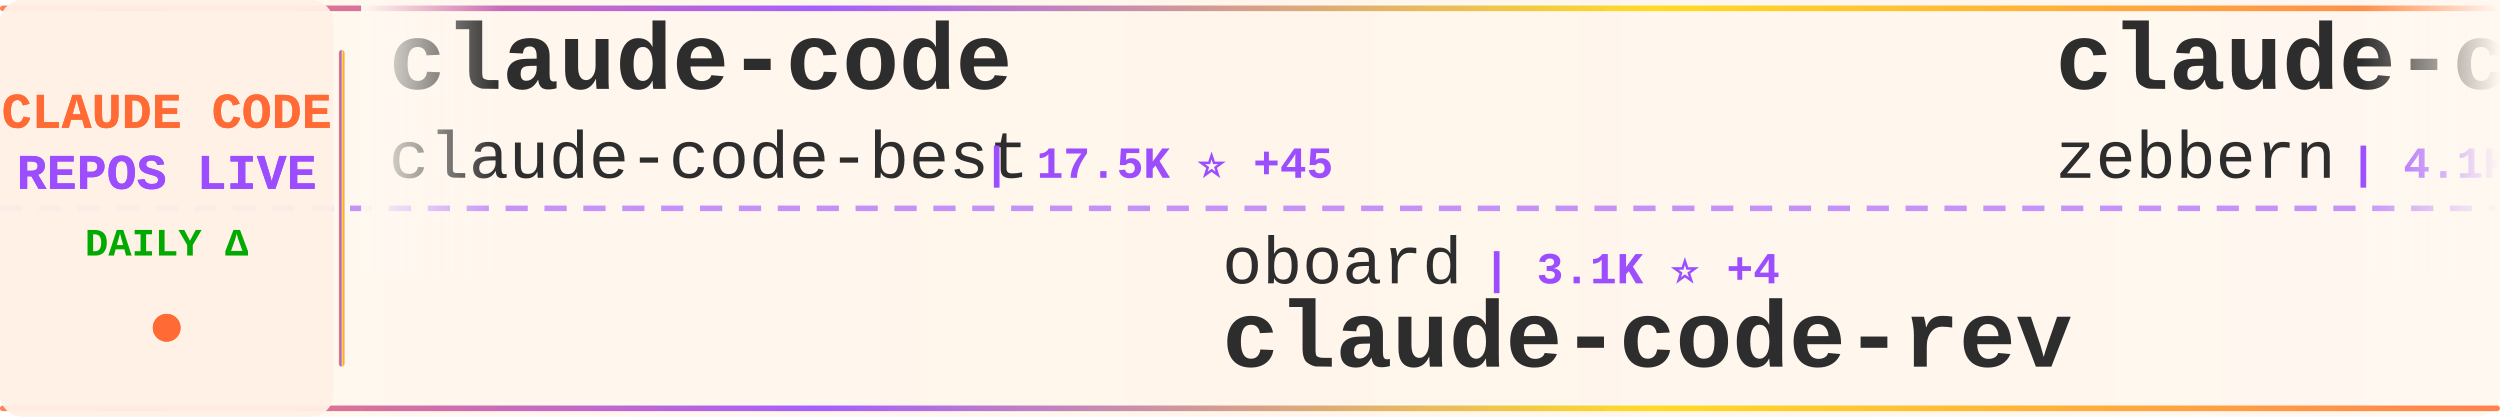
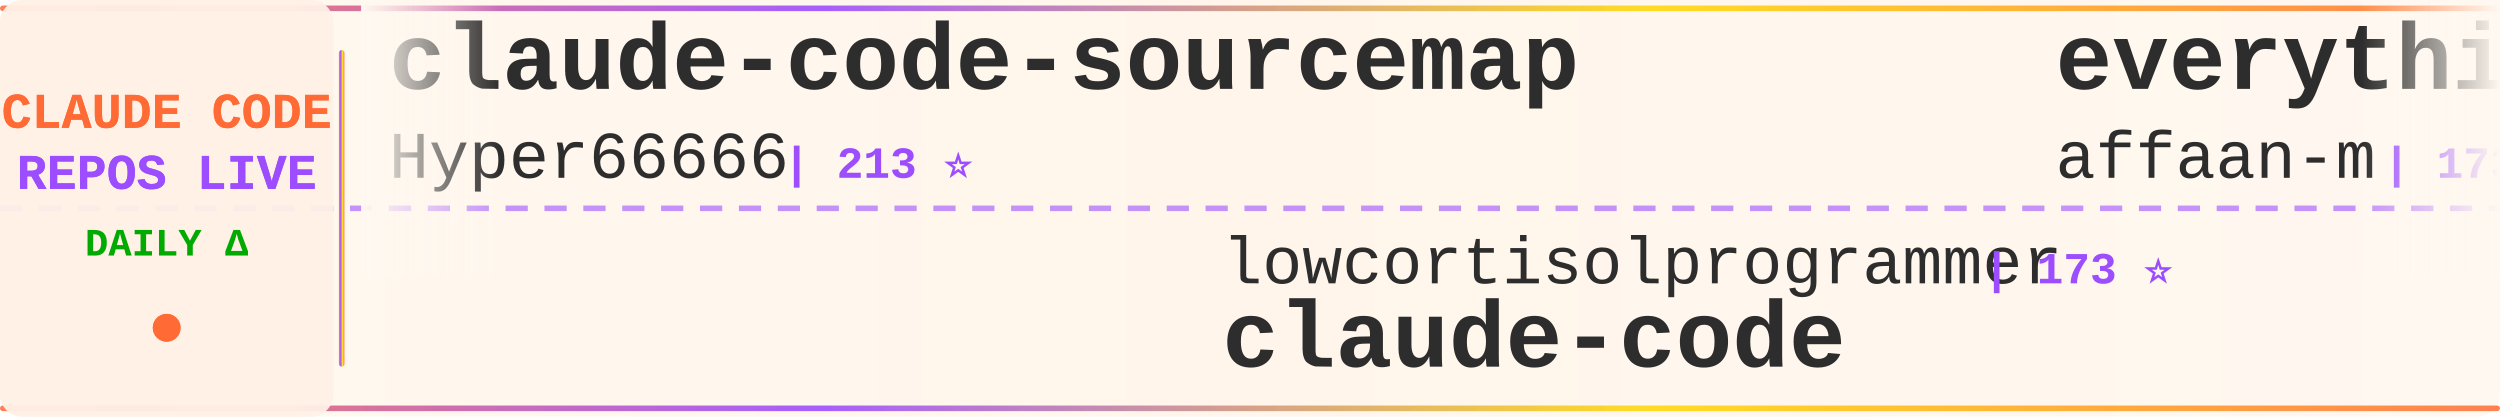
<svg xmlns="http://www.w3.org/2000/svg" width="900" height="150">
  <defs>
    <linearGradient id="tickerBg" x1="0%" y1="0%" x2="100%" y2="0%">
      <stop offset="0%" style="stop-color:#fff8f0;stop-opacity:0.98" />
      <stop offset="50%" style="stop-color:#fff5eb;stop-opacity:1" />
      <stop offset="100%" style="stop-color:#fff8f0;stop-opacity:0.98" />
    </linearGradient>
    <linearGradient id="borderGrad" x1="0%" y1="0%" x2="100%" y2="0%">
      <stop offset="0%" style="stop-color:#FF6B35;stop-opacity:0.85">
        <animate attributeName="stop-opacity" values="0.85;1;0.85" dur="2s" repeatCount="indefinite" />
      </stop>
      <stop offset="33%" style="stop-color:#9C4EFF;stop-opacity:0.9">
        <animate attributeName="stop-opacity" values="0.9;1;0.9" dur="2.2s" repeatCount="indefinite" />
      </stop>
      <stop offset="66%" style="stop-color:#FFD700;stop-opacity:0.85">
        <animate attributeName="stop-opacity" values="0.85;1;0.85" dur="1.8s" repeatCount="indefinite" />
      </stop>
      <stop offset="100%" style="stop-color:#FF6B35;stop-opacity:0.85">
        <animate attributeName="stop-opacity" values="0.85;1;0.85" dur="2s" repeatCount="indefinite" />
      </stop>
    </linearGradient>
    <filter id="textGlow">
      <feGaussianBlur stdDeviation="0.15" result="coloredBlur" />
      <feMerge>
        <feMergeNode in="coloredBlur" />
        <feMergeNode in="SourceGraphic" />
      </feMerge>
    </filter>
    <filter id="metricGlow">
      <feGaussianBlur stdDeviation="0.2" result="coloredBlur" />
      <feMerge>
        <feMergeNode in="coloredBlur" />
        <feMergeNode in="SourceGraphic" />
      </feMerge>
    </filter>
    <linearGradient id="leftFade" x1="0%" y1="0%" x2="100%" y2="0%">
      <stop offset="0%" style="stop-color:#fff8f0;stop-opacity:1" />
      <stop offset="100%" style="stop-color:#fff8f0;stop-opacity:0" />
    </linearGradient>
    <linearGradient id="rightFade" x1="0%" y1="0%" x2="100%" y2="0%">
      <stop offset="0%" style="stop-color:#fff8f0;stop-opacity:0" />
      <stop offset="100%" style="stop-color:#fff8f0;stop-opacity:1" />
    </linearGradient>
  </defs>
  <rect width="900" height="150" fill="url(#tickerBg)" rx="8" />
  <rect x="0" y="2" width="900" height="2" fill="url(#borderGrad)" rx="1" />
  <rect x="0" y="146" width="900" height="2" fill="url(#borderGrad)" rx="1" />
  <line x1="0" y1="75" x2="900" y2="75" stroke="#9C4EFF" stroke-width="2" stroke-dasharray="8 6" opacity="0.6" />
  <rect x="0" y="0" width="120" height="150" fill="#fff0e6" opacity="0.95" rx="8" />
  <text x="60" y="46" font-family="'Courier New', monospace" font-size="18" font-weight="bold" fill="#FF6B35" text-anchor="middle" filter="url(#textGlow)">
    CLAUDE CODE
  </text>
  <text x="60" y="68" font-family="'Courier New', monospace" font-size="18" font-weight="bold" fill="#9C4EFF" text-anchor="middle" filter="url(#textGlow)">
    REPOS LIVE
  </text>
  <text x="60" y="92" font-family="'Courier New', monospace" font-size="14" font-weight="bold" fill="#00aa00" text-anchor="middle">
    DAILY Δ
  </text>
  <circle cx="60" cy="118" r="5" fill="#FF6B35" filter="url(#metricGlow)">
    <animate attributeName="r" values="4;6;4" dur="1.5s" repeatCount="indefinite" />
    <animate attributeName="opacity" values="0.6;1;0.6" dur="1.5s" repeatCount="indefinite" />
  </circle>
  <rect x="122" y="18" width="2" height="114" fill="url(#borderGrad)" rx="1" />
  <clipPath id="tickerClip">
    <rect x="130" y="0" width="770" height="150" />
  </clipPath>
  <g clip-path="url(#tickerClip)">
    <g id="tickerItems">
      <animateTransform attributeName="transform" attributeType="XML" type="translate" from="0 0" to="-3000 0" dur="54s" repeatCount="indefinite" />
      <g transform="translate(0, 0)">
-         <text x="140" y="32" font-family="'Courier New', monospace" font-size="34" font-weight="bold" fill="#2d2d2d">claude-code</text>
-         <text x="140" y="64" font-family="'Courier New', monospace" font-size="24" font-weight="normal" fill="#2d2d2d" opacity="1.0">claude-code-best</text>
-         <text x="354" y="64" font-family="'Courier New', monospace" font-size="16" font-weight="bold" fill="#9C4EFF"> | 17.5K ⭐ +45</text>
+         <text x="140" y="32" font-family="'Courier New', monospace" font-size="34" font-weight="bold" fill="#2d2d2d">claude-code-sourcemap</text>
+         <text x="140" y="64" font-family="'Courier New', monospace" font-size="24" font-weight="normal" fill="#2d2d2d" opacity="1.0">Hyper66666</text>
+         <text x="282" y="64" font-family="'Courier New', monospace" font-size="16" font-weight="bold" fill="#9C4EFF"> | 213 ⭐</text>
      </g>
      <g transform="translate(300, 0)">
+         <text x="140" y="102" font-family="'Courier New', monospace" font-size="24" font-weight="normal" fill="#2d2d2d" opacity="1.0">lowcortisolprogrammer</text>
+         <text x="414" y="102" font-family="'Courier New', monospace" font-size="16" font-weight="bold" fill="#9C4EFF"> | 173 ⭐</text>
+         <text x="140" y="132" font-family="'Courier New', monospace" font-size="34" font-weight="bold" fill="#2d2d2d">claude-code</text>
+       </g>
+       <g transform="translate(600, 0)">
+         <text x="140" y="32" font-family="'Courier New', monospace" font-size="34" font-weight="bold" fill="#2d2d2d">everything-claude-code</text>
+         <text x="140" y="64" font-family="'Courier New', monospace" font-size="24" font-weight="normal" fill="#2d2d2d" opacity="1.0">affaan-m</text>
+         <text x="258" y="64" font-family="'Courier New', monospace" font-size="16" font-weight="bold" fill="#9C4EFF"> | 173.3K ⭐ +655</text>
+       </g>
+       <g transform="translate(900, 0)">
+         <text x="140" y="102" font-family="'Courier New', monospace" font-size="24" font-weight="normal" fill="#2d2d2d" opacity="1.0">anthropics</text>
+         <text x="282" y="102" font-family="'Courier New', monospace" font-size="16" font-weight="bold" fill="#9C4EFF"> | 4.5K ⭐ +9</text>
+         <text x="140" y="132" font-family="'Courier New', monospace" font-size="34" font-weight="bold" fill="#2d2d2d">claude-code-security-rev...</text>
+       </g>
+       <g transform="translate(1200, 0)">
+         <text x="140" y="32" font-family="'Courier New', monospace" font-size="34" font-weight="bold" fill="#2d2d2d">claude-code-system-promp...</text>
+         <text x="140" y="64" font-family="'Courier New', monospace" font-size="24" font-weight="normal" fill="#2d2d2d" opacity="1.0">Piebald-AI</text>
+         <text x="282" y="64" font-family="'Courier New', monospace" font-size="16" font-weight="bold" fill="#9C4EFF"> | 9.9K ⭐ +30</text>
+       </g>
+       <g transform="translate(1500, 0)">
+         <text x="140" y="102" font-family="'Courier New', monospace" font-size="24" font-weight="normal" fill="#2d2d2d" opacity="1.0">luongnv89</text>
+         <text x="270" y="102" font-family="'Courier New', monospace" font-size="16" font-weight="bold" fill="#9C4EFF"> | 31.1K ⭐ +159</text>
+         <text x="140" y="132" font-family="'Courier New', monospace" font-size="34" font-weight="bold" fill="#2d2d2d">claude-howto</text>
+       </g>
+       <g transform="translate(1800, 0)">
+         <text x="140" y="32" font-family="'Courier New', monospace" font-size="34" font-weight="bold" fill="#2d2d2d">claude-code-prompts</text>
+         <text x="140" y="64" font-family="'Courier New', monospace" font-size="24" font-weight="normal" fill="#2d2d2d" opacity="1.0">repowise-dev</text>
+         <text x="306" y="64" font-family="'Courier New', monospace" font-size="16" font-weight="bold" fill="#9C4EFF"> | 991 ⭐ +3</text>
+       </g>
+       <g transform="translate(2100, 0)">
        <text x="140" y="102" font-family="'Courier New', monospace" font-size="24" font-weight="normal" fill="#2d2d2d" opacity="1.0">oboard</text>
-         <text x="234" y="102" font-family="'Courier New', monospace" font-size="16" font-weight="bold" fill="#9C4EFF"> | 3.1K ⭐ +4</text>
+         <text x="234" y="102" font-family="'Courier New', monospace" font-size="16" font-weight="bold" fill="#9C4EFF"> | 3.1K ⭐ +3</text>
        <text x="140" y="132" font-family="'Courier New', monospace" font-size="34" font-weight="bold" fill="#2d2d2d">claude-code-rev</text>
      </g>
-       <g transform="translate(600, 0)">
-         <text x="140" y="32" font-family="'Courier New', monospace" font-size="34" font-weight="bold" fill="#2d2d2d">claude-code-guide</text>
-         <text x="140" y="64" font-family="'Courier New', monospace" font-size="24" font-weight="normal" fill="#2d2d2d" opacity="1.0">zebbern</text>
-         <text x="246" y="64" font-family="'Courier New', monospace" font-size="16" font-weight="bold" fill="#9C4EFF"> | 4.1K ⭐ +2</text>
+       <g transform="translate(2400, 0)">
+         <text x="140" y="32" font-family="'Courier New', monospace" font-size="34" font-weight="bold" fill="#2d2d2d">claude-code-showcase</text>
+         <text x="140" y="64" font-family="'Courier New', monospace" font-size="24" font-weight="normal" fill="#2d2d2d" opacity="1.0">ChrisWiles</text>
+         <text x="282" y="64" font-family="'Courier New', monospace" font-size="16" font-weight="bold" fill="#9C4EFF"> | 5.9K ⭐ +2</text>
      </g>
-       <g transform="translate(900, 0)">
-         <text x="140" y="102" font-family="'Courier New', monospace" font-size="24" font-weight="normal" fill="#2d2d2d" opacity="1.0">VineeTagarwaL-code</text>
-         <text x="378" y="102" font-family="'Courier New', monospace" font-size="16" font-weight="bold" fill="#9C4EFF"> | 274 ⭐</text>
+       <g transform="translate(2700, 0)">
+         <text x="140" y="102" font-family="'Courier New', monospace" font-size="24" font-weight="normal" fill="#2d2d2d" opacity="1.0">rohitg00</text>
+         <text x="258" y="102" font-family="'Courier New', monospace" font-size="16" font-weight="bold" fill="#9C4EFF"> | 1.5K ⭐ +9</text>
+         <text x="140" y="132" font-family="'Courier New', monospace" font-size="34" font-weight="bold" fill="#2d2d2d">awesome-claude-code-tool...</text>
+       </g>
+       <g transform="translate(3000, 0)">
+         <text x="140" y="32" font-family="'Courier New', monospace" font-size="34" font-weight="bold" fill="#2d2d2d">claude-code-sourcemap</text>
+         <text x="140" y="64" font-family="'Courier New', monospace" font-size="24" font-weight="normal" fill="#2d2d2d" opacity="1.0">Hyper66666</text>
+         <text x="282" y="64" font-family="'Courier New', monospace" font-size="16" font-weight="bold" fill="#9C4EFF"> | 213 ⭐</text>
+       </g>
+       <g transform="translate(3300, 0)">
+         <text x="140" y="102" font-family="'Courier New', monospace" font-size="24" font-weight="normal" fill="#2d2d2d" opacity="1.0">lowcortisolprogrammer</text>
+         <text x="414" y="102" font-family="'Courier New', monospace" font-size="16" font-weight="bold" fill="#9C4EFF"> | 173 ⭐</text>
        <text x="140" y="132" font-family="'Courier New', monospace" font-size="34" font-weight="bold" fill="#2d2d2d">claude-code</text>
      </g>
-       <g transform="translate(1200, 0)">
-         <text x="140" y="32" font-family="'Courier New', monospace" font-size="34" font-weight="bold" fill="#2d2d2d">awesome-claude-code-suba...</text>
-         <text x="140" y="64" font-family="'Courier New', monospace" font-size="24" font-weight="normal" fill="#2d2d2d" opacity="1.0">VoltAgent</text>
-         <text x="270" y="64" font-family="'Courier New', monospace" font-size="16" font-weight="bold" fill="#9C4EFF"> | 19.1K ⭐ +72</text>
-       </g>
-       <g transform="translate(1500, 0)">
-         <text x="140" y="102" font-family="'Courier New', monospace" font-size="24" font-weight="normal" fill="#2d2d2d" opacity="1.0">ChrisWiles</text>
-         <text x="282" y="102" font-family="'Courier New', monospace" font-size="16" font-weight="bold" fill="#9C4EFF"> | 5.9K ⭐ +2</text>
-         <text x="140" y="132" font-family="'Courier New', monospace" font-size="34" font-weight="bold" fill="#2d2d2d">claude-code-showcase</text>
-       </g>
-       <g transform="translate(1800, 0)">
-         <text x="140" y="32" font-family="'Courier New', monospace" font-size="34" font-weight="bold" fill="#2d2d2d">claude-code-from-source</text>
-         <text x="140" y="64" font-family="'Courier New', monospace" font-size="24" font-weight="normal" fill="#2d2d2d" opacity="1.0">alejandrobalderas</text>
-         <text x="366" y="64" font-family="'Courier New', monospace" font-size="16" font-weight="bold" fill="#9C4EFF"> | 1.9K ⭐ +9</text>
-       </g>
-       <g transform="translate(2100, 0)">
-         <text x="140" y="102" font-family="'Courier New', monospace" font-size="24" font-weight="normal" fill="#2d2d2d" opacity="1.0">liuup</text>
-         <text x="222" y="102" font-family="'Courier New', monospace" font-size="16" font-weight="bold" fill="#9C4EFF"> | 2.2K ⭐ +16</text>
-         <text x="140" y="132" font-family="'Courier New', monospace" font-size="34" font-weight="bold" fill="#2d2d2d">claude-code-analysis</text>
-       </g>
-       <g transform="translate(2400, 0)">
-         <text x="140" y="32" font-family="'Courier New', monospace" font-size="34" font-weight="bold" fill="#2d2d2d">andrej-karpathy-skills</text>
-         <text x="140" y="64" font-family="'Courier New', monospace" font-size="24" font-weight="normal" fill="#2d2d2d" opacity="1.0">forrestchang</text>
-         <text x="306" y="64" font-family="'Courier New', monospace" font-size="16" font-weight="bold" fill="#9C4EFF"> | 111.2K ⭐ +2.9K</text>
-       </g>
-       <g transform="translate(2700, 0)">
-         <text x="140" y="102" font-family="'Courier New', monospace" font-size="24" font-weight="normal" fill="#2d2d2d" opacity="1.0">Yuyz0112</text>
-         <text x="258" y="102" font-family="'Courier New', monospace" font-size="16" font-weight="bold" fill="#9C4EFF"> | 2.4K ⭐</text>
-         <text x="140" y="132" font-family="'Courier New', monospace" font-size="34" font-weight="bold" fill="#2d2d2d">claude-code-reverse</text>
-       </g>
-       <g transform="translate(3000, 0)">
-         <text x="140" y="32" font-family="'Courier New', monospace" font-size="34" font-weight="bold" fill="#2d2d2d">claude-code</text>
-         <text x="140" y="64" font-family="'Courier New', monospace" font-size="24" font-weight="normal" fill="#2d2d2d" opacity="1.0">claude-code-best</text>
-         <text x="354" y="64" font-family="'Courier New', monospace" font-size="16" font-weight="bold" fill="#9C4EFF"> | 17.5K ⭐ +45</text>
-       </g>
-       <g transform="translate(3300, 0)">
-         <text x="140" y="102" font-family="'Courier New', monospace" font-size="24" font-weight="normal" fill="#2d2d2d" opacity="1.0">oboard</text>
-         <text x="234" y="102" font-family="'Courier New', monospace" font-size="16" font-weight="bold" fill="#9C4EFF"> | 3.1K ⭐ +4</text>
-         <text x="140" y="132" font-family="'Courier New', monospace" font-size="34" font-weight="bold" fill="#2d2d2d">claude-code-rev</text>
-       </g>
      <g transform="translate(3600, 0)">
-         <text x="140" y="32" font-family="'Courier New', monospace" font-size="34" font-weight="bold" fill="#2d2d2d">claude-code-guide</text>
-         <text x="140" y="64" font-family="'Courier New', monospace" font-size="24" font-weight="normal" fill="#2d2d2d" opacity="1.0">zebbern</text>
-         <text x="246" y="64" font-family="'Courier New', monospace" font-size="16" font-weight="bold" fill="#9C4EFF"> | 4.1K ⭐ +2</text>
+         <text x="140" y="32" font-family="'Courier New', monospace" font-size="34" font-weight="bold" fill="#2d2d2d">everything-claude-code</text>
+         <text x="140" y="64" font-family="'Courier New', monospace" font-size="24" font-weight="normal" fill="#2d2d2d" opacity="1.0">affaan-m</text>
+         <text x="258" y="64" font-family="'Courier New', monospace" font-size="16" font-weight="bold" fill="#9C4EFF"> | 173.3K ⭐ +655</text>
      </g>
      <g transform="translate(3900, 0)">
-         <text x="140" y="102" font-family="'Courier New', monospace" font-size="24" font-weight="normal" fill="#2d2d2d" opacity="1.0">VineeTagarwaL-code</text>
-         <text x="378" y="102" font-family="'Courier New', monospace" font-size="16" font-weight="bold" fill="#9C4EFF"> | 274 ⭐</text>
-         <text x="140" y="132" font-family="'Courier New', monospace" font-size="34" font-weight="bold" fill="#2d2d2d">claude-code</text>
+         <text x="140" y="102" font-family="'Courier New', monospace" font-size="24" font-weight="normal" fill="#2d2d2d" opacity="1.0">anthropics</text>
+         <text x="282" y="102" font-family="'Courier New', monospace" font-size="16" font-weight="bold" fill="#9C4EFF"> | 4.5K ⭐ +9</text>
+         <text x="140" y="132" font-family="'Courier New', monospace" font-size="34" font-weight="bold" fill="#2d2d2d">claude-code-security-rev...</text>
      </g>
    </g>
  </g>
  <rect x="130" y="0" width="50" height="100" fill="url(#leftFade)" />
  <rect x="850" y="0" width="50" height="100" fill="url(#rightFade)" />
</svg>
